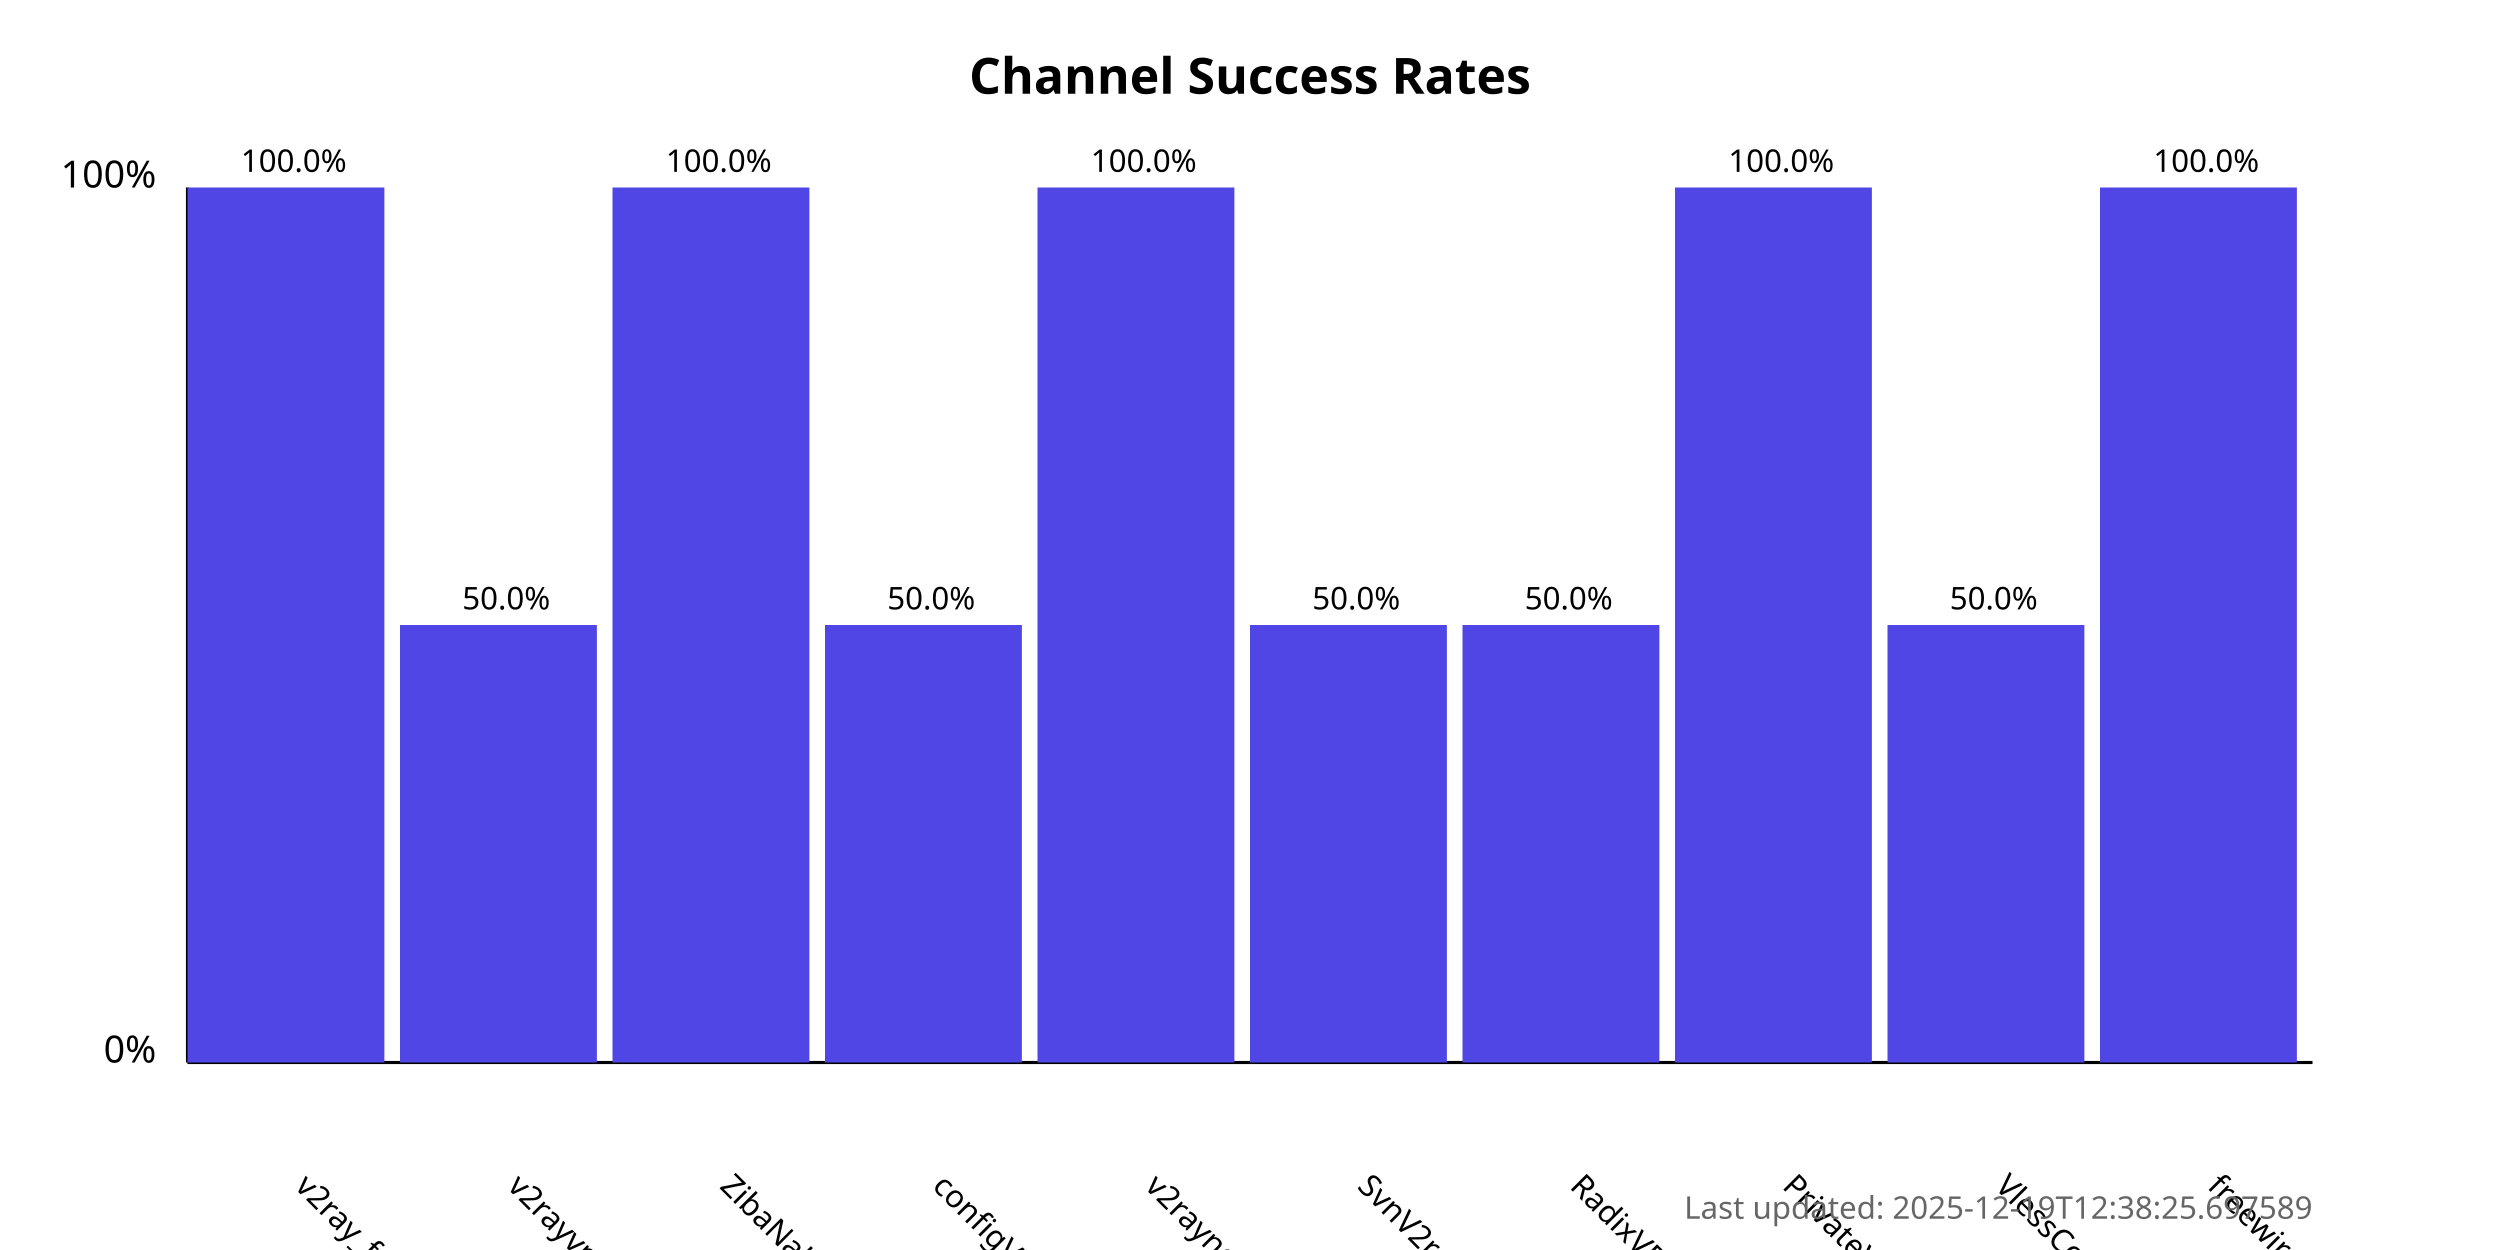
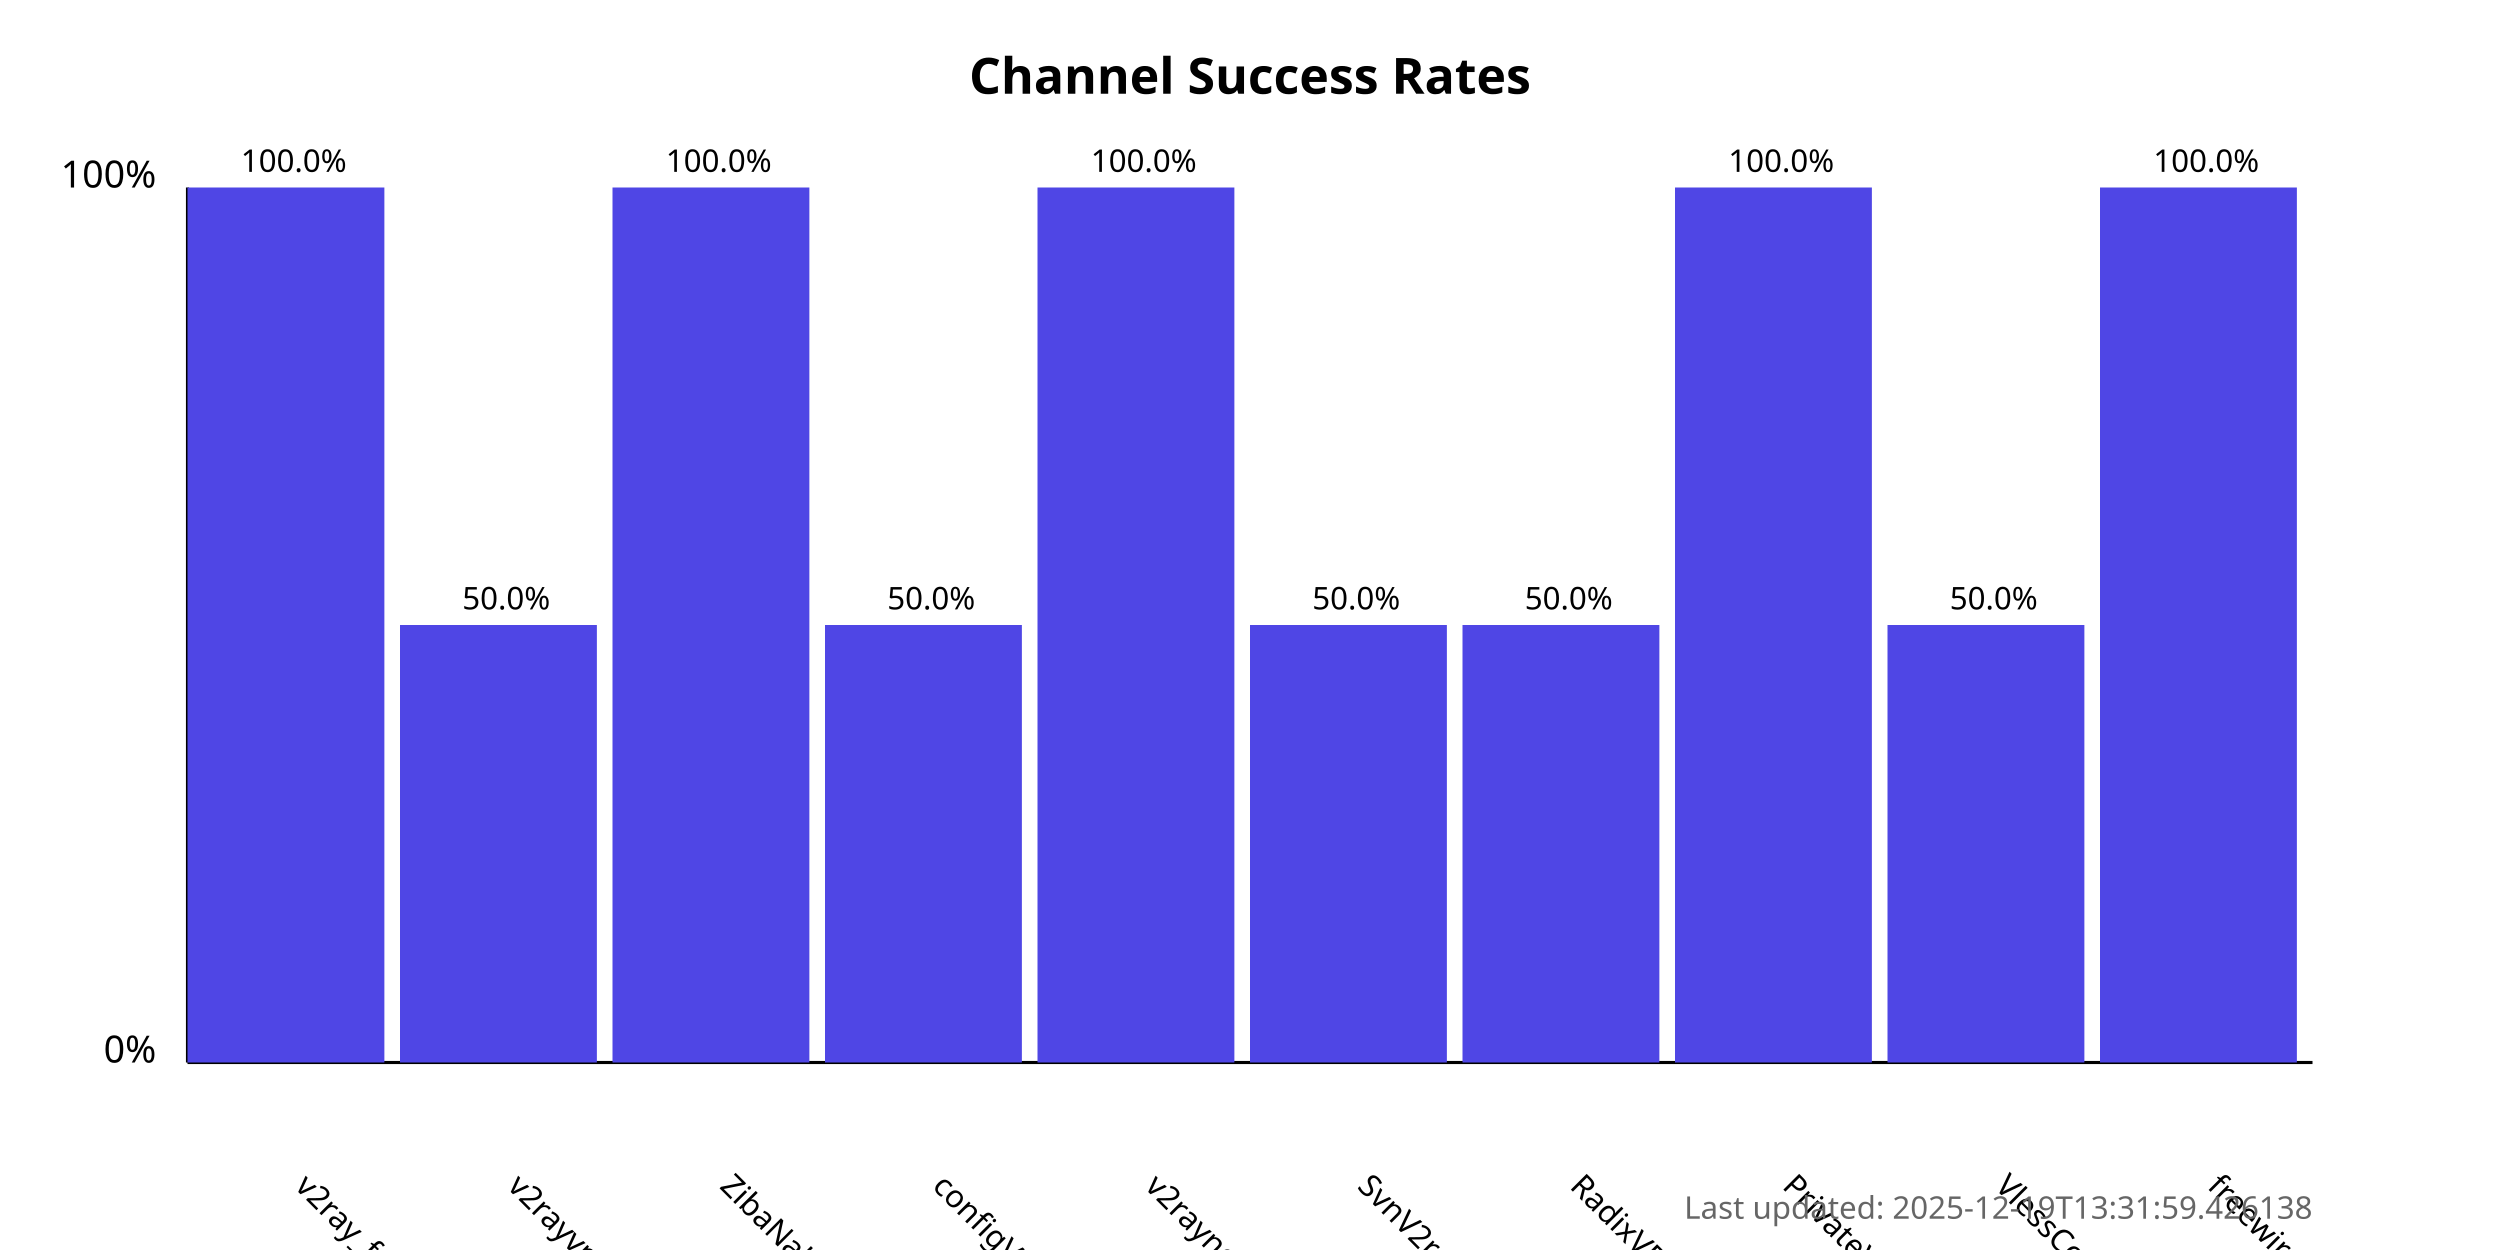
<svg xmlns="http://www.w3.org/2000/svg" width="800" height="400">
  <style>
            .chart-title { font: bold 16px sans-serif; }
            .axis-label { font: 12px sans-serif; }
            .tick-label { font: 10px sans-serif; }
            .bar { fill: #4f46e5; }
            .bar:hover { fill: #6366f1; }
            .timestamp { font: 10px sans-serif; fill: #666; }
        </style>
  <text x="400.0" y="30" text-anchor="middle" class="chart-title">
            Channel Success Rates
        </text>
  <line x1="60" y1="340" x2="60" y2="60" stroke="black" stroke-width="1" />
  <line x1="60" y1="340" x2="740" y2="340" stroke="black" stroke-width="1" />
  <text x="50" y="340" text-anchor="end" class="axis-label">0%</text>
  <text x="50" y="60" text-anchor="end" class="axis-label">100%</text>
  <g>
    <rect x="60" y="60.0" width="63.0" height="280.0" class="bar" />
    <text x="94.0" y="380" transform="rotate(45, 94.0, 380)" text-anchor="start" class="tick-label">
                v2ray_free_conf
            </text>
    <text x="94.0" y="55.0" text-anchor="middle" class="tick-label">
                100.0%
            </text>
  </g>
  <g>
    <rect x="128.0" y="200.0" width="63.0" height="140.0" class="bar" />
    <text x="162.0" y="380" transform="rotate(45, 162.0, 380)" text-anchor="start" class="tick-label">
                v2rayvpno
            </text>
    <text x="162.0" y="195.0" text-anchor="middle" class="tick-label">
                50.0%
            </text>
  </g>
  <g>
    <rect x="196.0" y="60.0" width="63.0" height="280.0" class="bar" />
    <text x="230.0" y="380" transform="rotate(45, 230.0, 380)" text-anchor="start" class="tick-label">
                ZibaNabz
            </text>
    <text x="230.0" y="55.0" text-anchor="middle" class="tick-label">
                100.0%
            </text>
  </g>
  <g>
    <rect x="264.0" y="200.0" width="63.0" height="140.0" class="bar" />
    <text x="298.0" y="380" transform="rotate(45, 298.0, 380)" text-anchor="start" class="tick-label">
                configV2rayForFree
            </text>
    <text x="298.0" y="195.0" text-anchor="middle" class="tick-label">
                50.0%
            </text>
  </g>
  <g>
    <rect x="332.0" y="60.0" width="63.0" height="280.0" class="bar" />
    <text x="366.0" y="380" transform="rotate(45, 366.0, 380)" text-anchor="start" class="tick-label">
                v2rayngvpn
            </text>
    <text x="366.0" y="55.0" text-anchor="middle" class="tick-label">
                100.0%
            </text>
  </g>
  <g>
    <rect x="400.0" y="200.0" width="63.0" height="140.0" class="bar" />
    <text x="434.0" y="380" transform="rotate(45, 434.0, 380)" text-anchor="start" class="tick-label">
                SvnV2ray
            </text>
    <text x="434.0" y="195.0" text-anchor="middle" class="tick-label">
                50.0%
            </text>
  </g>
  <g>
    <rect x="468.0" y="200.0" width="63.0" height="140.0" class="bar" />
    <text x="502.0" y="380" transform="rotate(45, 502.0, 380)" text-anchor="start" class="tick-label">
                RadixVPN
            </text>
    <text x="502.0" y="195.0" text-anchor="middle" class="tick-label">
                50.0%
            </text>
  </g>
  <g>
    <rect x="536.0" y="60.0" width="63.0" height="280.0" class="bar" />
    <text x="570.0" y="380" transform="rotate(45, 570.0, 380)" text-anchor="start" class="tick-label">
                PrivateVPNs
            </text>
    <text x="570.0" y="55.0" text-anchor="middle" class="tick-label">
                100.0%
            </text>
  </g>
  <g>
    <rect x="604.0" y="200.0" width="63.0" height="140.0" class="bar" />
    <text x="638.0" y="380" transform="rotate(45, 638.0, 380)" text-anchor="start" class="tick-label">
                VlessConfig
            </text>
    <text x="638.0" y="195.0" text-anchor="middle" class="tick-label">
                50.0%
            </text>
  </g>
  <g>
    <rect x="672.0" y="60.0" width="63.0" height="280.0" class="bar" />
    <text x="706.0" y="380" transform="rotate(45, 706.0, 380)" text-anchor="start" class="tick-label">
                freewireguard
            </text>
    <text x="706.0" y="55.0" text-anchor="middle" class="tick-label">
                100.0%
            </text>
  </g>
  <text x="740" y="390" text-anchor="end" class="timestamp">
-             Last updated: 2025-12-19T12:38:25.697589
+             Last updated: 2025-12-19T13:31:59.426138
        </text>
</svg>
